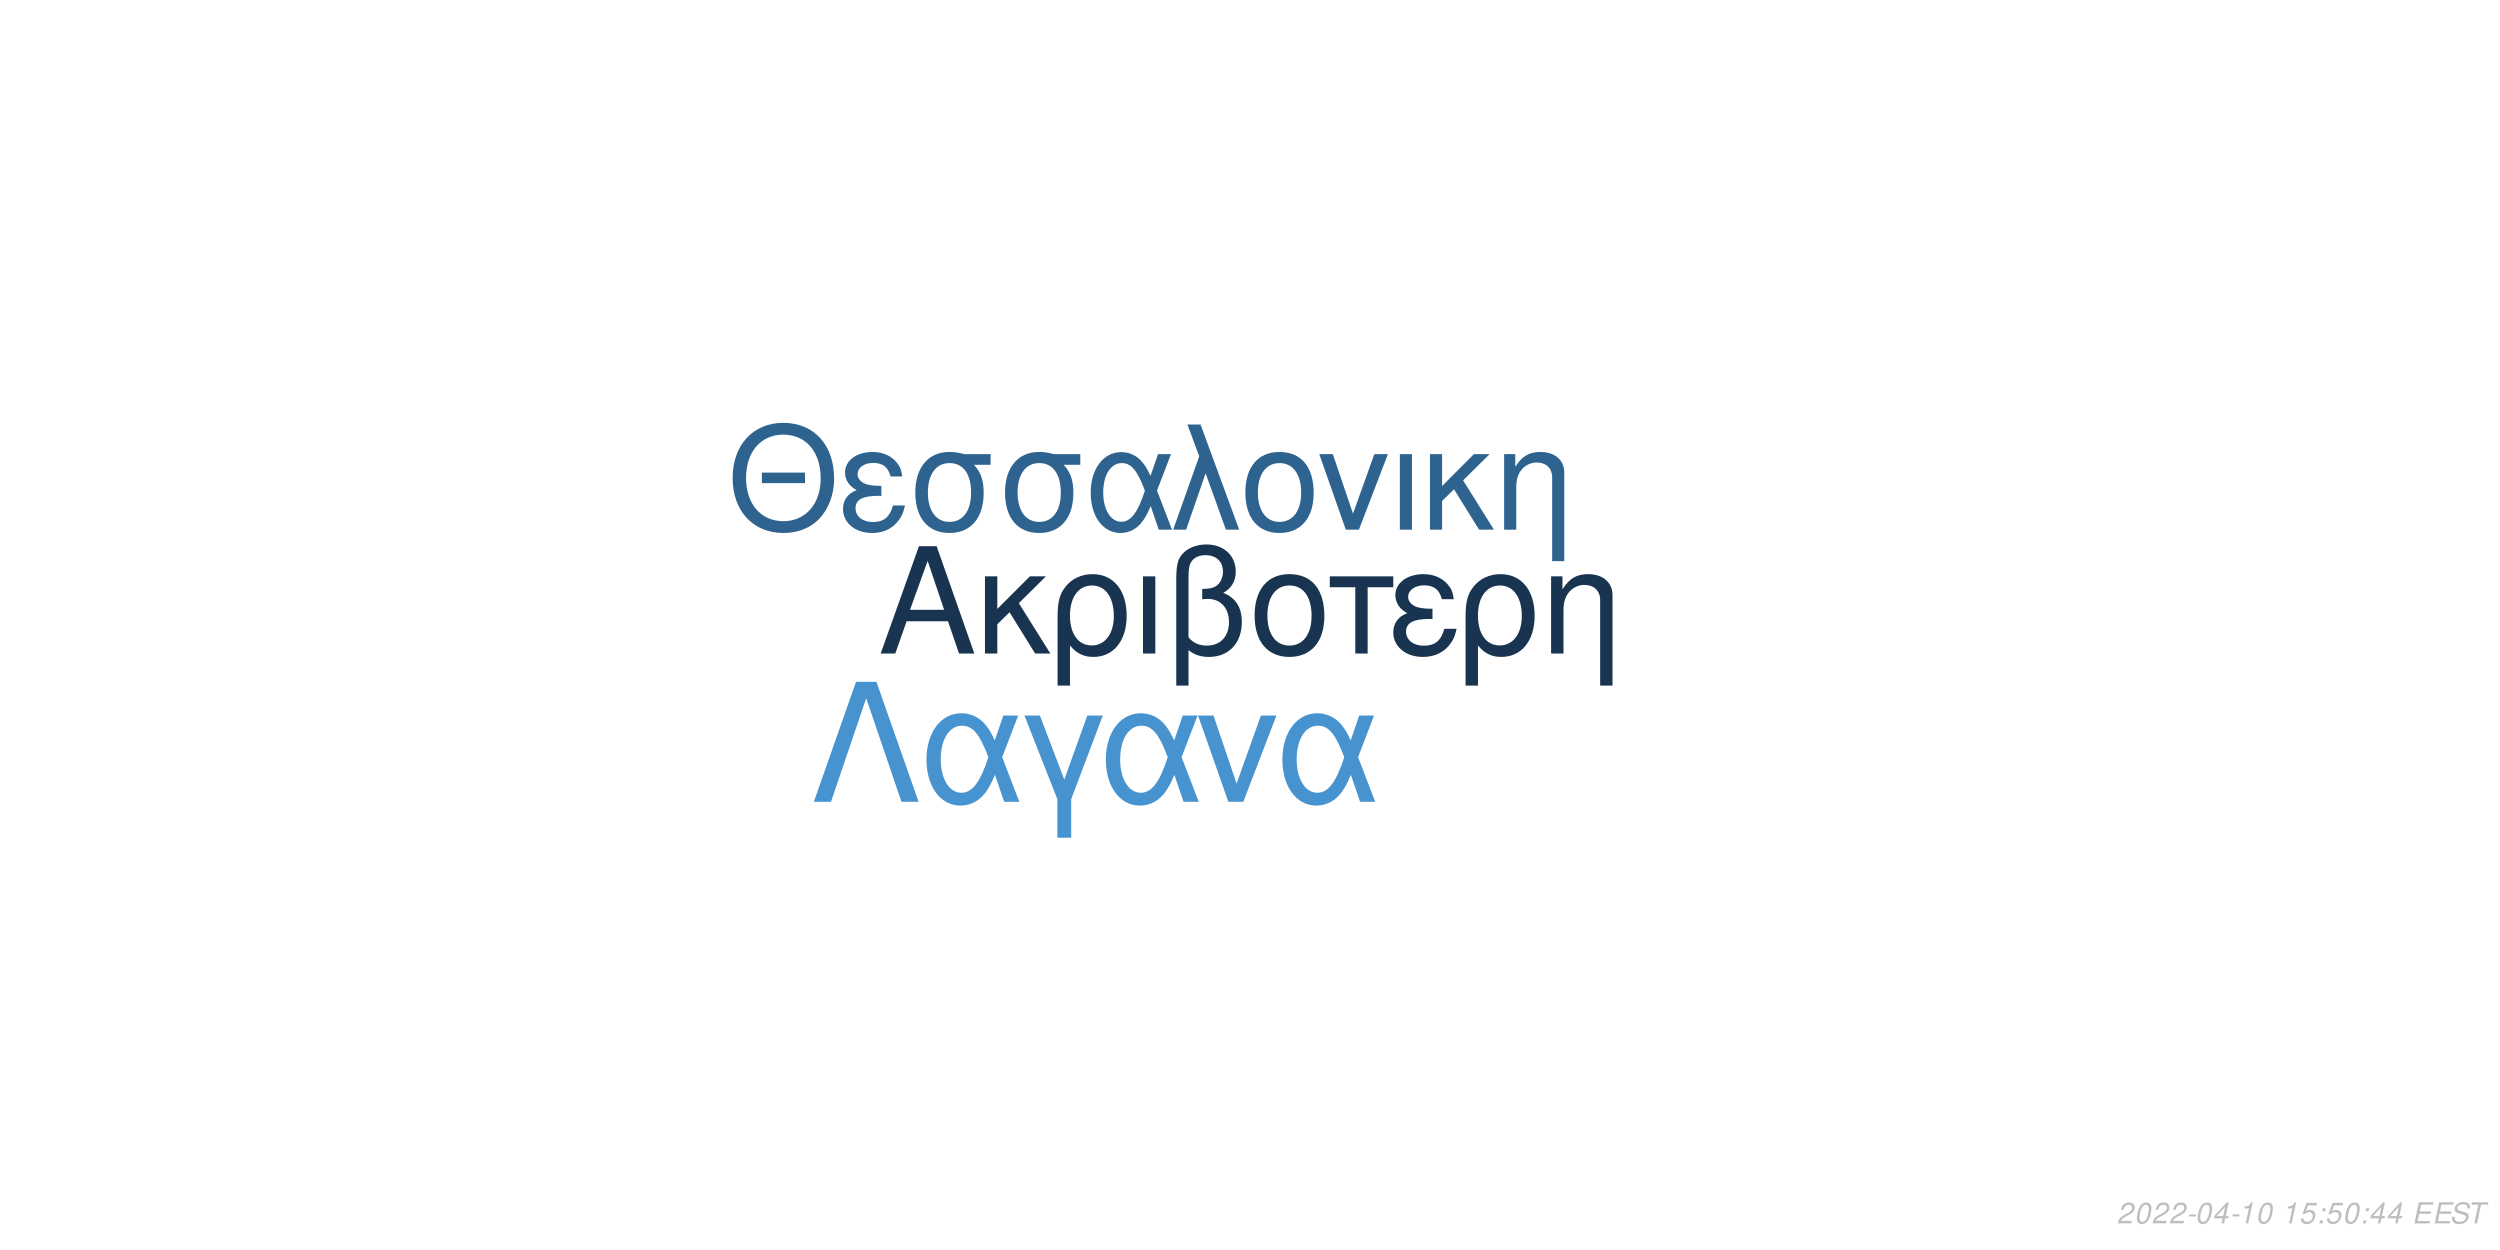
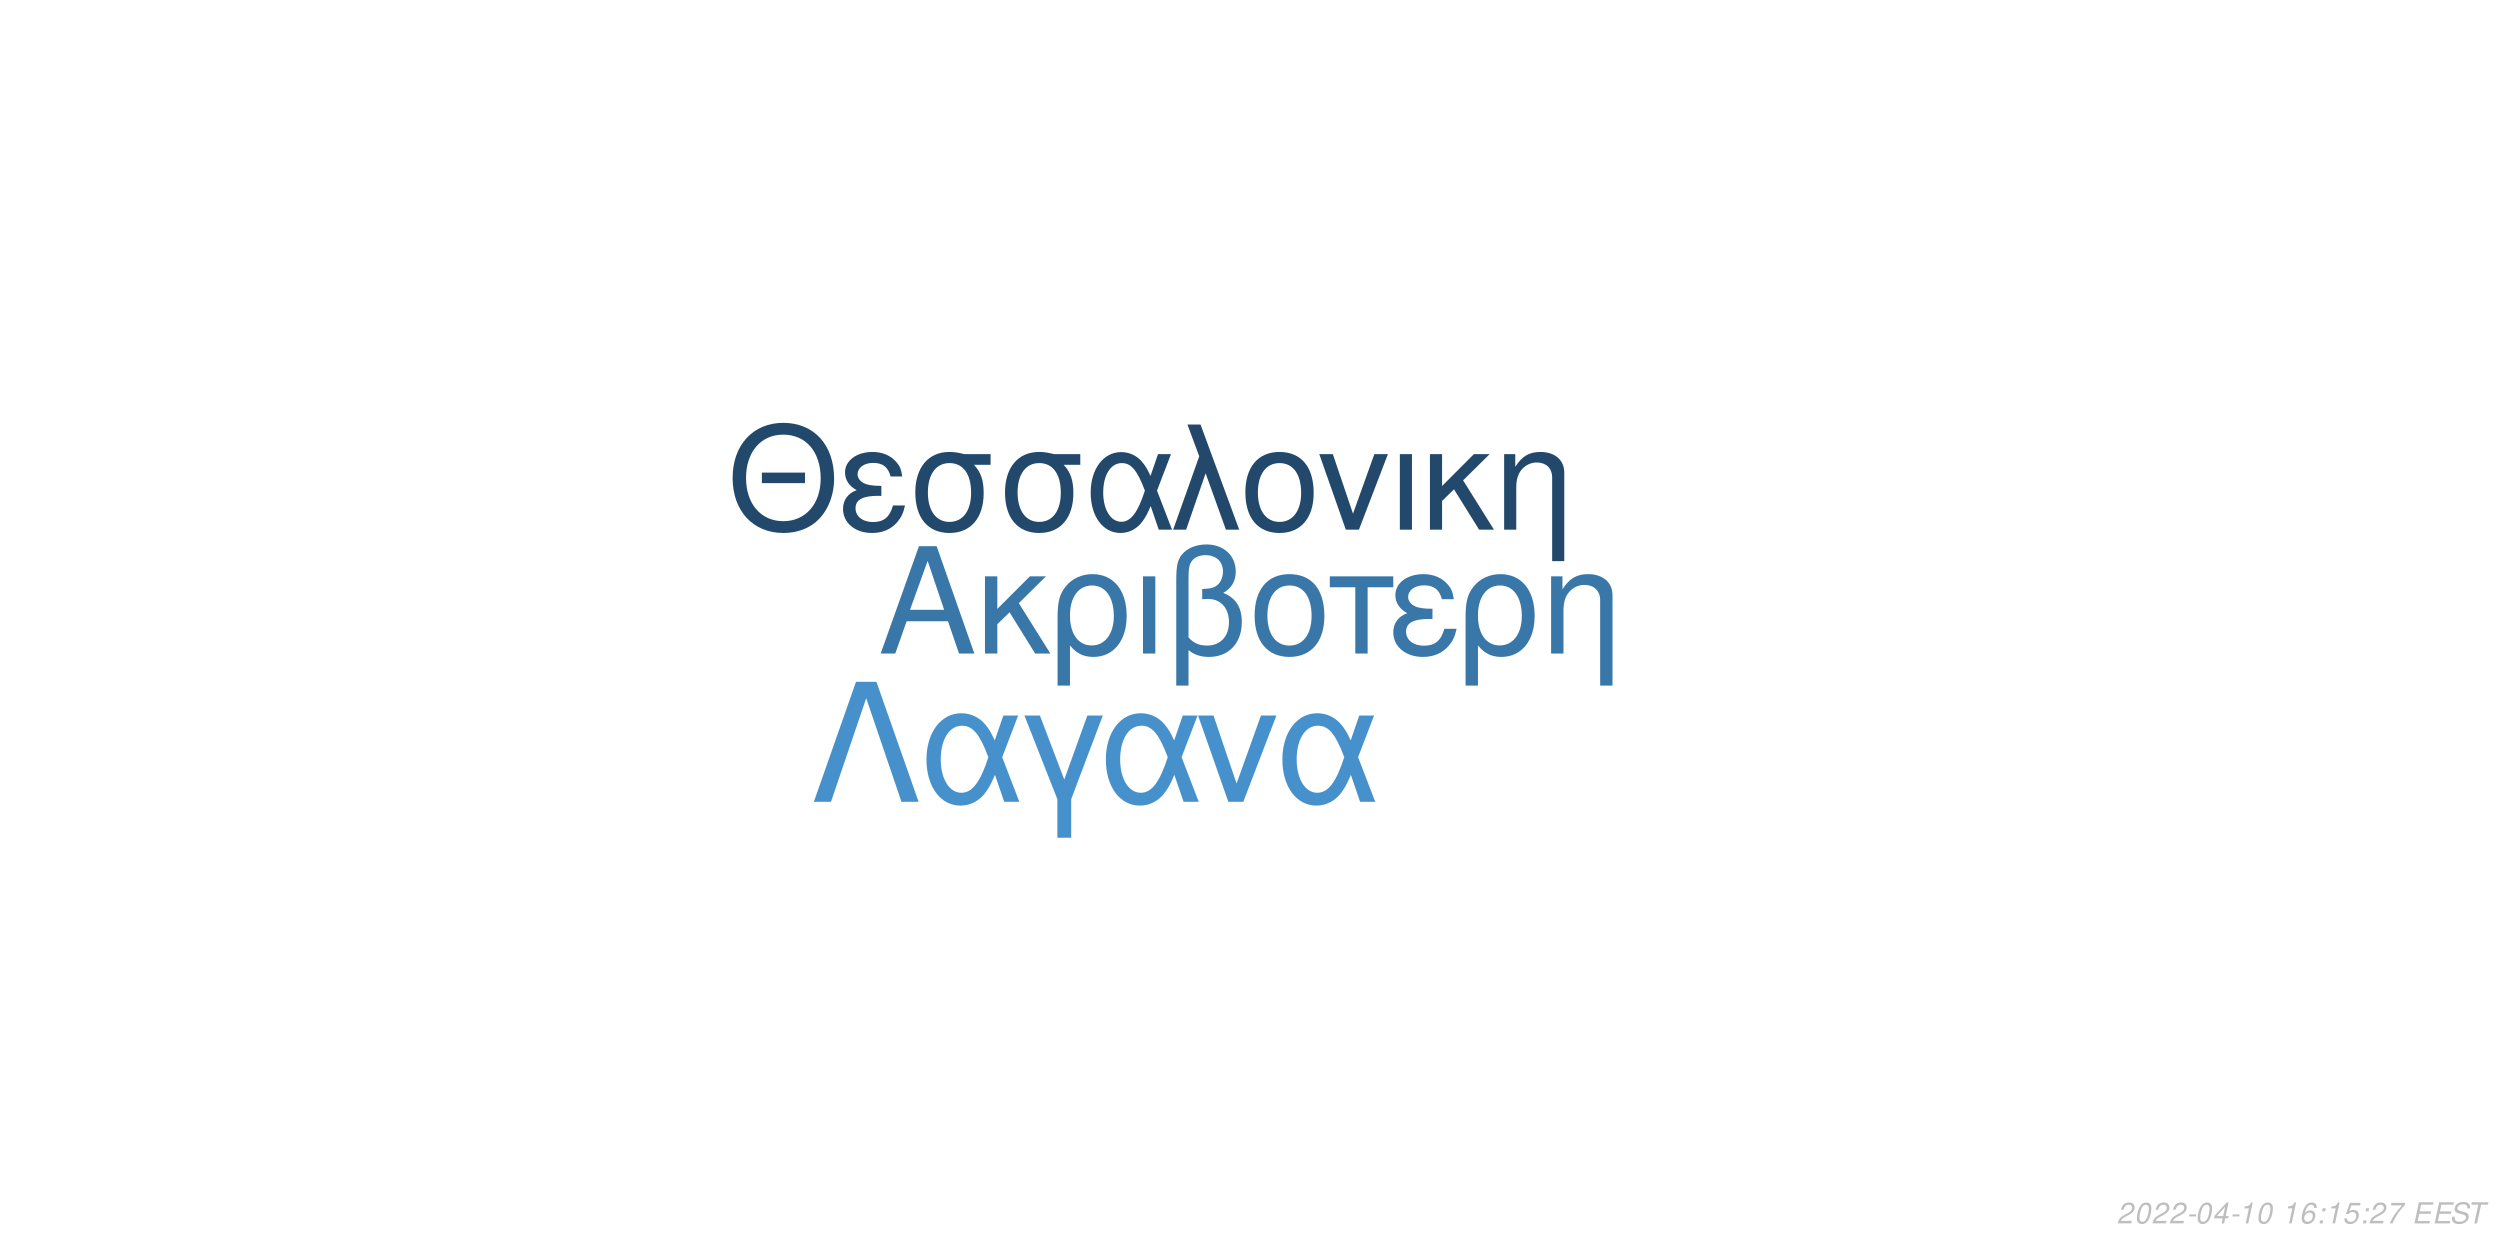
<svg xmlns="http://www.w3.org/2000/svg" xmlns:xlink="http://www.w3.org/1999/xlink" width="864pt" height="432pt" viewBox="0 0 864 432" version="1.1">
  <defs>
    <g>
      <symbol overflow="visible" id="glyph0-0">
        <path style="stroke:none;" d="" />
      </symbol>
      <symbol overflow="visible" id="glyph0-1">
        <path style="stroke:none;" d="M 24.125 -11.141 L 27.938 0 L 33.234 0 L 20.203 -37.094 L 14.094 -37.094 L 0.859 0 L 5.906 0 L 9.828 -11.141 Z M 22.797 -15.109 L 11 -15.109 L 17.094 -32.016 Z M 22.797 -15.109 " />
      </symbol>
      <symbol overflow="visible" id="glyph0-2">
        <path style="stroke:none;" d="M 7.172 -15.422 L 7.172 -26.672 L 2.906 -26.672 L 2.906 0 L 7.172 0 L 7.172 -10.125 L 11.406 -14.25 L 20.25 0 L 25.5 0 L 14.609 -17.406 L 23.969 -26.672 L 18.422 -26.672 Z M 7.172 -15.422 " />
      </symbol>
      <symbol overflow="visible" id="glyph0-3">
        <path style="stroke:none;" d="M 3 11.094 L 7.281 11.094 L 7.281 -2.797 C 9.516 -0.047 11.953 1.172 15.375 1.172 C 22.344 1.172 26.875 -4.422 26.875 -13.031 C 26.875 -21.891 22.297 -27.438 15.062 -27.438 C 11.297 -27.438 7.984 -25.906 5.797 -23.156 C 3.672 -20.516 3 -17.969 3 -12.359 Z M 14.906 -23.516 C 19.547 -23.516 22.438 -19.438 22.438 -12.922 C 22.438 -6.812 19.391 -2.797 14.812 -2.797 C 10.172 -2.797 7.281 -6.766 7.281 -13.125 C 7.281 -19.484 10.234 -23.516 14.906 -23.516 Z M 14.906 -23.516 " />
      </symbol>
      <symbol overflow="visible" id="glyph0-4">
        <path style="stroke:none;" d="M 3.516 0 L 7.781 0 L 7.781 -26.672 L 3.516 -26.672 Z M 3.516 0 " />
      </symbol>
      <symbol overflow="visible" id="glyph0-5">
        <path style="stroke:none;" d="M 4.016 11.094 L 8.25 11.094 L 8.25 -1.172 C 10.172 0.406 12.422 1.172 15.312 1.172 C 22.188 1.172 26.672 -3.609 26.672 -10.891 C 26.672 -15.984 24.578 -19.234 20.25 -20.969 C 23.109 -22.547 24.578 -25.031 24.578 -28.344 C 24.578 -33.844 20.406 -37.703 14.453 -37.703 C 10.938 -37.703 7.734 -36.391 6 -34.25 C 4.484 -32.422 4.016 -30.328 4.016 -25.391 Z M 8.25 -25.656 C 8.25 -29.359 8.5 -30.844 9.469 -32.062 C 10.375 -33.281 12.156 -34 14.094 -34 C 17.812 -34 20.156 -31.812 20.156 -28.297 C 20.156 -25.953 18.984 -23.812 17.297 -23.047 C 16.281 -22.547 15.469 -22.438 12.984 -22.297 L 12.984 -18.781 C 13.734 -18.828 14.344 -18.875 14.969 -18.875 C 19.344 -18.875 22.234 -15.719 22.234 -10.891 C 22.234 -5.906 19.281 -2.75 14.656 -2.75 C 11.953 -2.75 9.922 -3.609 8.25 -5.594 Z M 8.25 -25.656 " />
      </symbol>
      <symbol overflow="visible" id="glyph0-6">
        <path style="stroke:none;" d="M 14.094 -27.438 C 6.562 -27.438 2.094 -22.094 2.094 -13.125 C 2.094 -4.125 6.562 1.172 14.141 1.172 C 21.672 1.172 26.203 -4.172 26.203 -12.922 C 26.203 -22.188 21.828 -27.438 14.094 -27.438 Z M 14.141 -23.516 C 18.938 -23.516 21.781 -19.594 21.781 -12.984 C 21.781 -6.672 18.828 -2.75 14.141 -2.75 C 9.422 -2.75 6.516 -6.672 6.516 -13.125 C 6.516 -19.594 9.422 -23.516 14.141 -23.516 Z M 14.141 -23.516 " />
      </symbol>
      <symbol overflow="visible" id="glyph0-7">
        <path style="stroke:none;" d="M 7.891 0 L 12.156 0 L 12.156 -22.906 L 21.016 -22.906 L 21.016 -26.672 L -0.922 -26.672 L -0.922 -22.906 L 7.891 -22.906 Z M 7.891 0 " />
      </symbol>
      <symbol overflow="visible" id="glyph0-8">
        <path style="stroke:none;" d="M 14.562 -15.469 C 11.344 -15.469 9.562 -15.781 8.297 -16.438 C 6.922 -17.203 6.156 -18.328 6.156 -19.547 C 6.156 -21.891 8.453 -23.562 11.656 -23.562 C 15.062 -23.562 16.953 -22.094 17.812 -18.781 L 21.938 -18.781 C 21.578 -21.266 21.062 -22.5 19.797 -23.922 C 17.812 -26.203 14.906 -27.438 11.453 -27.438 C 5.797 -27.438 1.734 -24.375 1.734 -20.203 C 1.734 -17.609 3.156 -15.375 5.859 -13.938 C 2.797 -12.875 1.016 -10.484 1.016 -7.328 C 1.016 -2.391 5.297 1.172 11.25 1.172 C 14.969 1.172 17.906 -0.109 20.156 -2.641 C 21.578 -4.328 22.297 -5.797 22.906 -8.547 L 18.672 -8.547 C 17.5 -4.422 15.422 -2.703 11.609 -2.703 C 7.938 -2.703 5.438 -4.688 5.438 -7.578 C 5.438 -10.578 7.938 -11.953 13.484 -11.953 C 13.641 -11.953 14.094 -11.953 14.562 -11.906 Z M 14.562 -15.469 " />
      </symbol>
      <symbol overflow="visible" id="glyph0-9">
        <path style="stroke:none;" d="M 3.562 -26.672 L 3.562 0 L 7.844 0 L 7.844 -14.703 C 7.844 -17.906 8.5 -19.891 10.031 -21.531 C 11.406 -22.953 13.188 -23.719 15.062 -23.719 C 18.375 -23.719 20.516 -21.672 20.516 -18.469 L 20.516 11.094 L 24.781 11.094 L 24.781 -20.156 C 24.781 -24.578 21.469 -27.438 16.328 -27.438 C 12.359 -27.438 9.828 -25.906 7.484 -22.188 L 7.484 -26.672 Z M 3.562 -26.672 " />
      </symbol>
      <symbol overflow="visible" id="glyph1-0">
        <path style="stroke:none;" d="" />
      </symbol>
      <symbol overflow="visible" id="glyph1-1">
        <path style="stroke:none;" d="M 26.859 -19.734 L 11.953 -19.734 L 11.953 -16.094 L 26.859 -16.094 Z M 19.328 -36.922 C 8.922 -36.922 1.844 -29.25 1.844 -17.891 C 1.844 -6.484 8.875 1.141 19.391 1.141 C 23.812 1.141 27.703 -0.203 30.641 -2.688 C 34.578 -6.031 36.922 -11.656 36.922 -17.594 C 36.922 -29.297 30 -36.922 19.328 -36.922 Z M 19.328 -32.844 C 27.203 -32.844 32.281 -26.906 32.281 -17.688 C 32.281 -8.922 27.062 -2.938 19.391 -2.938 C 11.609 -2.938 6.484 -8.922 6.484 -17.891 C 6.484 -26.859 11.609 -32.844 19.328 -32.844 Z M 19.328 -32.844 " />
      </symbol>
      <symbol overflow="visible" id="glyph1-2">
        <path style="stroke:none;" d="M 14.25 -15.141 C 11.109 -15.141 9.375 -15.453 8.125 -16.094 C 6.781 -16.844 6.031 -17.938 6.031 -19.141 C 6.031 -21.422 8.266 -23.078 11.406 -23.078 C 14.75 -23.078 16.594 -21.625 17.438 -18.391 L 21.469 -18.391 C 21.125 -20.828 20.625 -22.031 19.391 -23.422 C 17.438 -25.656 14.594 -26.859 11.219 -26.859 C 5.688 -26.859 1.688 -23.875 1.688 -19.781 C 1.688 -17.234 3.094 -15.047 5.734 -13.656 C 2.734 -12.609 1 -10.266 1 -7.172 C 1 -2.344 5.188 1.141 11.016 1.141 C 14.656 1.141 17.547 -0.094 19.734 -2.594 C 21.125 -4.234 21.828 -5.688 22.422 -8.375 L 18.281 -8.375 C 17.141 -4.328 15.094 -2.641 11.359 -2.641 C 7.766 -2.641 5.328 -4.578 5.328 -7.422 C 5.328 -10.359 7.766 -11.703 13.203 -11.703 C 13.359 -11.703 13.797 -11.703 14.25 -11.656 Z M 14.25 -15.141 " />
      </symbol>
      <symbol overflow="visible" id="glyph1-3">
        <path style="stroke:none;" d="M 29 -26.109 L 19.938 -26.109 C 17.594 -26.703 16.438 -26.859 14.703 -26.859 C 7.469 -26.859 2.984 -21.469 2.984 -12.859 C 2.984 -4.031 7.375 1.141 14.797 1.141 C 22.172 1.141 26.609 -4.078 26.609 -12.656 C 26.609 -17.047 25.656 -19.828 23.266 -22.422 L 29 -22.422 Z M 14.797 -23.016 C 19.531 -23.016 22.266 -19.234 22.266 -12.75 C 22.266 -6.531 19.438 -2.688 14.797 -2.688 C 10.172 -2.688 7.328 -6.531 7.328 -12.859 C 7.328 -19.188 10.172 -23.016 14.797 -23.016 Z M 14.797 -23.016 " />
      </symbol>
      <symbol overflow="visible" id="glyph1-4">
        <path style="stroke:none;" d="M 29.344 -26.109 L 24.859 -26.109 L 22.266 -18.578 C 21.125 -21.031 20.484 -22.125 19.328 -23.469 C 17.547 -25.609 14.906 -26.812 12.156 -26.812 C 5.984 -26.812 1.594 -20.984 1.594 -12.812 C 1.594 -4.578 5.828 1.141 11.906 1.141 C 14.953 1.141 17.734 -0.344 19.625 -3.047 C 20.672 -4.531 21.281 -5.688 22.328 -8.172 L 25.109 0 L 29.703 0 L 24.516 -13.5 Z M 20.328 -13.5 C 17.891 -5.922 15.453 -2.734 12.156 -2.734 C 8.516 -2.734 5.922 -6.922 5.922 -12.812 C 5.922 -18.938 8.516 -23.016 12.359 -23.016 C 15.594 -23.016 17.688 -20.531 20.328 -13.5 Z M 20.328 -13.5 " />
      </symbol>
      <symbol overflow="visible" id="glyph1-5">
        <path style="stroke:none;" d="M 1.094 0 L 5.578 0 L 12.312 -19.484 L 19.328 0 L 23.922 0 L 10.562 -36.328 L 6.031 -36.328 L 10.109 -25.359 Z M 1.094 0 " />
      </symbol>
      <symbol overflow="visible" id="glyph1-6">
        <path style="stroke:none;" d="M 13.797 -26.859 C 6.422 -26.859 2.047 -21.625 2.047 -12.859 C 2.047 -4.031 6.422 1.141 13.859 1.141 C 21.234 1.141 25.656 -4.078 25.656 -12.656 C 25.656 -21.719 21.375 -26.859 13.797 -26.859 Z M 13.859 -23.016 C 18.531 -23.016 21.328 -19.188 21.328 -12.703 C 21.328 -6.531 18.438 -2.688 13.859 -2.688 C 9.219 -2.688 6.375 -6.531 6.375 -12.859 C 6.375 -19.188 9.219 -23.016 13.859 -23.016 Z M 13.859 -23.016 " />
      </symbol>
      <symbol overflow="visible" id="glyph1-7">
        <path style="stroke:none;" d="M 14.297 0 L 24.312 -26.109 L 19.625 -26.109 L 12.25 -5.531 L 5.281 -26.109 L 0.594 -26.109 L 9.766 0 Z M 14.297 0 " />
      </symbol>
      <symbol overflow="visible" id="glyph1-8">
        <path style="stroke:none;" d="M 3.438 0 L 7.625 0 L 7.625 -26.109 L 3.438 -26.109 Z M 3.438 0 " />
      </symbol>
      <symbol overflow="visible" id="glyph1-9">
        <path style="stroke:none;" d="M 7.031 -15.094 L 7.031 -26.109 L 2.844 -26.109 L 2.844 0 L 7.031 0 L 7.031 -9.922 L 11.156 -13.953 L 19.828 0 L 24.969 0 L 14.297 -17.047 L 23.469 -26.109 L 18.031 -26.109 Z M 7.031 -15.094 " />
      </symbol>
      <symbol overflow="visible" id="glyph1-10">
        <path style="stroke:none;" d="M 3.484 -26.109 L 3.484 0 L 7.672 0 L 7.672 -14.406 C 7.672 -17.547 8.328 -19.484 9.812 -21.078 C 11.156 -22.469 12.906 -23.219 14.75 -23.219 C 17.984 -23.219 20.078 -21.234 20.078 -18.094 L 20.078 10.859 L 24.266 10.859 L 24.266 -19.734 C 24.266 -24.062 21.031 -26.859 16 -26.859 C 12.109 -26.859 9.609 -25.359 7.328 -21.719 L 7.328 -26.109 Z M 3.484 -26.109 " />
      </symbol>
      <symbol overflow="visible" id="glyph2-0">
        <path style="stroke:none;" d="" />
      </symbol>
      <symbol overflow="visible" id="glyph2-1">
        <path style="stroke:none;" d="M 22.531 -41.484 L 15.484 -41.484 L 0.906 0 L 6.828 0 L 19 -35.797 L 31.188 0 L 37.109 0 Z M 22.531 -41.484 " />
      </symbol>
      <symbol overflow="visible" id="glyph2-2">
        <path style="stroke:none;" d="M 33.516 -29.812 L 28.391 -29.812 L 25.438 -21.219 C 24.125 -24.016 23.391 -25.266 22.078 -26.797 C 20.031 -29.25 17.016 -30.609 13.891 -30.609 C 6.828 -30.609 1.828 -23.953 1.828 -14.625 C 1.828 -5.234 6.656 1.312 13.594 1.312 C 17.078 1.312 20.266 -0.391 22.422 -3.469 C 23.609 -5.172 24.297 -6.484 25.5 -9.328 L 28.688 0 L 33.922 0 L 28 -15.422 Z M 23.219 -15.422 C 20.422 -6.766 17.641 -3.125 13.891 -3.125 C 9.734 -3.125 6.766 -7.906 6.766 -14.625 C 6.766 -21.625 9.734 -26.297 14.109 -26.297 C 17.812 -26.297 20.203 -23.453 23.219 -15.422 Z M 23.219 -15.422 " />
      </symbol>
      <symbol overflow="visible" id="glyph2-3">
        <path style="stroke:none;" d="M 12.062 12.406 L 16.844 12.406 L 16.844 -0.906 L 27.766 -29.812 L 22.422 -29.812 L 14.453 -7.688 L 6.031 -29.812 L 0.688 -29.812 L 12.062 -0.906 Z M 12.062 12.406 " />
      </symbol>
      <symbol overflow="visible" id="glyph2-4">
        <path style="stroke:none;" d="M 16.328 0 L 27.766 -29.812 L 22.422 -29.812 L 14 -6.312 L 6.031 -29.812 L 0.688 -29.812 L 11.156 0 Z M 16.328 0 " />
      </symbol>
      <symbol overflow="visible" id="glyph3-0">
        <path style="stroke:none;" d="" />
      </symbol>
      <symbol overflow="visible" id="glyph3-1">
        <path style="stroke:none;" d="M 5.234 -0.875 L 1.469 -0.875 C 1.641 -1.375 2.203 -1.891 3.109 -2.344 L 4.234 -2.938 C 5.562 -3.625 6.219 -4.469 6.219 -5.484 C 6.219 -5.938 6.062 -6.359 5.797 -6.656 C 5.469 -7.047 4.984 -7.234 4.312 -7.234 C 2.766 -7.234 1.891 -6.453 1.484 -4.734 L 2.375 -4.734 C 2.484 -5.188 2.609 -5.484 2.797 -5.75 C 3.094 -6.203 3.609 -6.453 4.188 -6.453 C 4.891 -6.453 5.344 -6.031 5.344 -5.375 C 5.344 -4.703 4.859 -4.094 4.016 -3.656 L 2.984 -3.125 C 1.234 -2.188 0.797 -1.656 0.344 -0.016 L 5.047 -0.016 Z M 5.234 -0.875 " />
      </symbol>
      <symbol overflow="visible" id="glyph3-2">
        <path style="stroke:none;" d="M 4.203 -7.234 C 3.375 -7.234 2.688 -6.812 2.125 -5.984 C 1.484 -5.047 0.984 -3.188 0.984 -1.734 C 0.984 -1.109 1.172 -0.562 1.484 -0.266 C 1.797 0.047 2.281 0.234 2.766 0.234 C 3.625 0.234 4.281 -0.156 4.859 -1.016 C 5.516 -1.953 6 -3.797 6 -5.266 C 6 -6.5 5.328 -7.234 4.203 -7.234 Z M 4.094 -6.453 C 4.734 -6.453 5.125 -5.984 5.125 -5.156 C 5.125 -4.203 4.781 -2.625 4.406 -1.812 C 3.984 -0.938 3.516 -0.547 2.875 -0.547 C 2.25 -0.547 1.875 -1.031 1.875 -1.828 C 1.875 -2.797 2.203 -4.344 2.594 -5.203 C 2.984 -6.047 3.453 -6.453 4.094 -6.453 Z M 4.094 -6.453 " />
      </symbol>
      <symbol overflow="visible" id="glyph3-3">
        <path style="stroke:none;" d="M 3.516 -3.125 L 1.125 -3.125 L 0.969 -2.406 L 3.359 -2.406 Z M 3.516 -3.125 " />
      </symbol>
      <symbol overflow="visible" id="glyph3-4">
        <path style="stroke:none;" d="M 3.625 -1.75 L 3.266 0 L 4.141 0 L 4.516 -1.75 L 5.562 -1.75 L 5.734 -2.531 L 4.688 -2.531 L 5.688 -7.234 L 5.016 -7.234 L 0.844 -2.672 L 0.641 -1.75 Z M 3.797 -2.531 L 1.594 -2.531 L 4.469 -5.703 Z M 3.797 -2.531 " />
      </symbol>
      <symbol overflow="visible" id="glyph3-5">
        <path style="stroke:none;" d="M 3.703 -5.188 L 2.594 0 L 3.469 0 L 5.016 -7.234 L 4.438 -7.234 C 3.906 -6.156 3.688 -6.016 2.234 -5.812 L 2.109 -5.188 Z M 3.703 -5.188 " />
      </symbol>
      <symbol overflow="visible" id="glyph3-6">
        <path style="stroke:none;" d="" />
      </symbol>
      <symbol overflow="visible" id="glyph3-7">
-         <path style="stroke:none;" d="M 6.297 -7.094 L 2.594 -7.094 L 1.234 -3.234 L 2.047 -3.234 C 2.656 -3.766 2.938 -3.906 3.531 -3.906 C 4.328 -3.906 4.797 -3.453 4.797 -2.688 C 4.797 -1.438 3.969 -0.547 2.828 -0.547 C 2.031 -0.547 1.609 -0.938 1.578 -1.734 L 0.703 -1.734 L 0.703 -1.516 C 0.703 -0.938 0.844 -0.547 1.188 -0.266 C 1.562 0.062 2.078 0.234 2.703 0.234 C 3.656 0.234 4.391 -0.156 4.984 -0.922 C 5.422 -1.5 5.672 -2.234 5.672 -2.953 C 5.672 -4 4.938 -4.672 3.812 -4.672 C 3.328 -4.672 2.906 -4.547 2.406 -4.234 L 3.109 -6.219 L 6.109 -6.219 Z M 6.297 -7.094 " />
+         <path style="stroke:none;" d="M 6.125 -5.344 L 6.141 -5.625 C 6.141 -6.609 5.453 -7.234 4.391 -7.234 C 3.438 -7.234 2.641 -6.719 2.016 -5.703 C 1.422 -4.781 0.938 -2.953 0.938 -1.688 C 0.938 -0.516 1.688 0.234 2.859 0.234 C 3.703 0.234 4.438 -0.156 5 -0.875 C 5.406 -1.422 5.672 -2.156 5.672 -2.766 C 5.672 -3.812 4.969 -4.5 3.906 -4.5 C 3.234 -4.5 2.672 -4.234 2.094 -3.625 C 2.406 -5.375 3.234 -6.453 4.25 -6.453 C 4.703 -6.453 5.062 -6.234 5.172 -5.844 C 5.203 -5.719 5.234 -5.578 5.25 -5.344 Z M 3.656 -3.734 C 4.344 -3.734 4.797 -3.281 4.797 -2.625 C 4.797 -1.469 3.984 -0.547 2.984 -0.547 C 2.297 -0.547 1.812 -1.047 1.812 -1.766 C 1.812 -2.859 2.625 -3.734 3.656 -3.734 Z M 3.656 -3.734 " />
      </symbol>
      <symbol overflow="visible" id="glyph3-8">
        <path style="stroke:none;" d="M 2.359 -1.031 L 1.312 -1.031 L 1.094 0 L 2.141 0 Z M 3.266 -5.234 L 2.219 -5.234 L 2 -4.203 L 3.047 -4.203 Z M 3.266 -5.234 " />
      </symbol>
      <symbol overflow="visible" id="glyph3-9">
+         <path style="stroke:none;" d="M 6.297 -7.094 L 2.594 -7.094 L 1.234 -3.234 L 2.047 -3.234 C 2.656 -3.766 2.938 -3.906 3.531 -3.906 C 4.328 -3.906 4.797 -3.453 4.797 -2.688 C 4.797 -1.438 3.969 -0.547 2.828 -0.547 C 2.031 -0.547 1.609 -0.938 1.578 -1.734 L 0.703 -1.734 L 0.703 -1.516 C 0.703 -0.938 0.844 -0.547 1.188 -0.266 C 1.562 0.062 2.078 0.234 2.703 0.234 C 3.656 0.234 4.391 -0.156 4.984 -0.922 C 5.422 -1.5 5.672 -2.234 5.672 -2.953 C 5.672 -4 4.938 -4.672 3.812 -4.672 C 3.328 -4.672 2.906 -4.547 2.406 -4.234 L 3.109 -6.219 L 6.109 -6.219 Z M 6.297 -7.094 " />
+       </symbol>
+       <symbol overflow="visible" id="glyph3-10">
+         <path style="stroke:none;" d="M 6.703 -7.094 L 1.953 -7.094 L 1.766 -6.219 L 5.594 -6.219 C 3.344 -3.688 2.266 -2.109 1.375 0 L 2.344 0 C 3.031 -1.906 4.828 -4.594 6.547 -6.281 Z M 6.703 -7.094 " />
+       </symbol>
+       <symbol overflow="visible" id="glyph3-11">
        <path style="stroke:none;" d="M 2.547 -3.312 L 6.5 -3.312 L 6.688 -4.141 L 2.719 -4.141 L 3.219 -6.469 L 7.344 -6.469 L 7.516 -7.297 L 2.453 -7.297 L 0.906 0 L 6.125 0 L 6.297 -0.812 L 2.016 -0.812 Z M 2.547 -3.312 " />
      </symbol>
-       <symbol overflow="visible" id="glyph3-10">
+       <symbol overflow="visible" id="glyph3-12">
        <path style="stroke:none;" d="M 7.062 -5.156 C 7.125 -5.438 7.141 -5.562 7.141 -5.703 C 7.141 -6.156 6.938 -6.594 6.594 -6.891 C 6.188 -7.25 5.656 -7.406 4.875 -7.406 C 3.844 -7.406 3.047 -7.125 2.5 -6.562 C 2.094 -6.141 1.781 -5.438 1.781 -4.922 C 1.781 -4.297 2.219 -3.766 2.891 -3.562 L 4.594 -3.094 C 5.406 -2.859 5.734 -2.578 5.734 -2.094 C 5.734 -1.781 5.547 -1.406 5.266 -1.141 C 4.844 -0.766 4.266 -0.578 3.453 -0.578 C 2.328 -0.578 1.812 -0.984 1.812 -1.906 C 1.812 -2.047 1.812 -2.125 1.844 -2.312 L 0.984 -2.312 C 0.906 -2.062 0.891 -1.906 0.891 -1.688 C 0.891 -0.484 1.797 0.234 3.297 0.234 C 4.359 0.234 5.234 -0.062 5.812 -0.609 C 6.344 -1.078 6.688 -1.797 6.688 -2.375 C 6.688 -2.641 6.609 -2.906 6.453 -3.156 C 6.234 -3.5 5.938 -3.703 5.469 -3.828 L 3.75 -4.312 C 2.984 -4.547 2.734 -4.734 2.734 -5.188 C 2.734 -5.547 2.875 -5.844 3.188 -6.109 C 3.547 -6.438 4.031 -6.594 4.703 -6.594 C 5.266 -6.594 5.688 -6.484 5.906 -6.297 C 6.094 -6.125 6.219 -5.797 6.219 -5.516 C 6.219 -5.422 6.203 -5.344 6.188 -5.156 Z M 7.062 -5.156 " />
      </symbol>
-       <symbol overflow="visible" id="glyph3-11">
+       <symbol overflow="visible" id="glyph3-13">
        <path style="stroke:none;" d="M 4.938 -6.469 L 7.312 -6.469 L 7.484 -7.297 L 1.75 -7.297 L 1.578 -6.469 L 3.984 -6.469 L 2.609 0 L 3.547 0 Z M 4.938 -6.469 " />
      </symbol>
    </g>
  </defs>
  <g id="surface1">
    <rect x="0" y="0" width="864" height="432" style="fill:rgb(100%,100%,100%);fill-opacity:1;stroke:none;" />
-     <g style="fill:rgb(9.412%,20.392%,31.373%);fill-opacity:1;">
+     <g style="fill:rgb(22.353%,46.667%,66.275%);fill-opacity:1;">
      <use xlink:href="#glyph0-1" x="303.5" y="225.861" />
      <use xlink:href="#glyph0-2" x="337.5" y="225.861" />
      <use xlink:href="#glyph0-3" x="362.5" y="225.861" />
      <use xlink:href="#glyph0-4" x="391.5" y="225.861" />
      <use xlink:href="#glyph0-5" x="402.5" y="225.861" />
      <use xlink:href="#glyph0-6" x="431.5" y="225.861" />
      <use xlink:href="#glyph0-7" x="460.5" y="225.861" />
      <use xlink:href="#glyph0-8" x="480.5" y="225.861" />
      <use xlink:href="#glyph0-3" x="503.5" y="225.861" />
      <use xlink:href="#glyph0-9" x="532.5" y="225.861" />
    </g>
-     <g style="fill:rgb(18.431%,38.824%,56.078%);fill-opacity:1;">
+     <g style="fill:rgb(13.333%,28.235%,41.961%);fill-opacity:1;">
      <use xlink:href="#glyph1-1" x="251.348" y="183.058" />
      <use xlink:href="#glyph1-2" x="290.348" y="183.058" />
      <use xlink:href="#glyph1-3" x="313.348" y="183.058" />
      <use xlink:href="#glyph1-3" x="344.348" y="183.058" />
      <use xlink:href="#glyph1-4" x="375.348" y="183.058" />
      <use xlink:href="#glyph1-5" x="404.348" y="183.058" />
      <use xlink:href="#glyph1-6" x="428.348" y="183.058" />
      <use xlink:href="#glyph1-7" x="455.348" y="183.058" />
      <use xlink:href="#glyph1-8" x="480.348" y="183.058" />
      <use xlink:href="#glyph1-9" x="491.348" y="183.058" />
      <use xlink:href="#glyph1-10" x="516.348" y="183.058" />
    </g>
-     <g style="fill:rgb(27.843%,57.647%,81.176%);fill-opacity:1;">
+     <g style="fill:rgb(27.451%,56.863%,79.608%);fill-opacity:1;">
      <use xlink:href="#glyph2-1" x="280.359" y="277.105" />
      <use xlink:href="#glyph2-2" x="318.359" y="277.105" />
      <use xlink:href="#glyph2-3" x="353.359" y="277.105" />
      <use xlink:href="#glyph2-2" x="380.359" y="277.105" />
      <use xlink:href="#glyph2-4" x="413.359" y="277.105" />
      <use xlink:href="#glyph2-2" x="441.359" y="277.105" />
    </g>
    <g style="fill:rgb(74.51%,74.51%,74.51%);fill-opacity:1;">
      <use xlink:href="#glyph3-1" x="731.52" y="422.81" />
      <use xlink:href="#glyph3-2" x="737.52" y="422.81" />
      <use xlink:href="#glyph3-1" x="743.52" y="422.81" />
      <use xlink:href="#glyph3-1" x="749.52" y="422.81" />
      <use xlink:href="#glyph3-3" x="755.52" y="422.81" />
      <use xlink:href="#glyph3-2" x="758.52" y="422.81" />
      <use xlink:href="#glyph3-4" x="764.52" y="422.81" />
      <use xlink:href="#glyph3-3" x="770.52" y="422.81" />
      <use xlink:href="#glyph3-5" x="773.52" y="422.81" />
      <use xlink:href="#glyph3-2" x="779.52" y="422.81" />
      <use xlink:href="#glyph3-6" x="785.52" y="422.81" />
      <use xlink:href="#glyph3-5" x="788.52" y="422.81" />
      <use xlink:href="#glyph3-7" x="794.52" y="422.81" />
      <use xlink:href="#glyph3-8" x="800.52" y="422.81" />
-       <use xlink:href="#glyph3-7" x="803.52" y="422.81" />
-       <use xlink:href="#glyph3-2" x="809.52" y="422.81" />
+       <use xlink:href="#glyph3-5" x="803.52" y="422.81" />
+       <use xlink:href="#glyph3-9" x="809.52" y="422.81" />
      <use xlink:href="#glyph3-8" x="815.52" y="422.81" />
-       <use xlink:href="#glyph3-4" x="818.52" y="422.81" />
-       <use xlink:href="#glyph3-4" x="824.52" y="422.81" />
+       <use xlink:href="#glyph3-1" x="818.52" y="422.81" />
+       <use xlink:href="#glyph3-10" x="824.52" y="422.81" />
      <use xlink:href="#glyph3-6" x="830.52" y="422.81" />
-       <use xlink:href="#glyph3-9" x="833.52" y="422.81" />
-       <use xlink:href="#glyph3-9" x="840.52" y="422.81" />
-       <use xlink:href="#glyph3-10" x="846.52" y="422.81" />
-       <use xlink:href="#glyph3-11" x="852.52" y="422.81" />
+       <use xlink:href="#glyph3-11" x="833.52" y="422.81" />
+       <use xlink:href="#glyph3-11" x="840.52" y="422.81" />
+       <use xlink:href="#glyph3-12" x="846.52" y="422.81" />
+       <use xlink:href="#glyph3-13" x="852.52" y="422.81" />
    </g>
  </g>
</svg>
